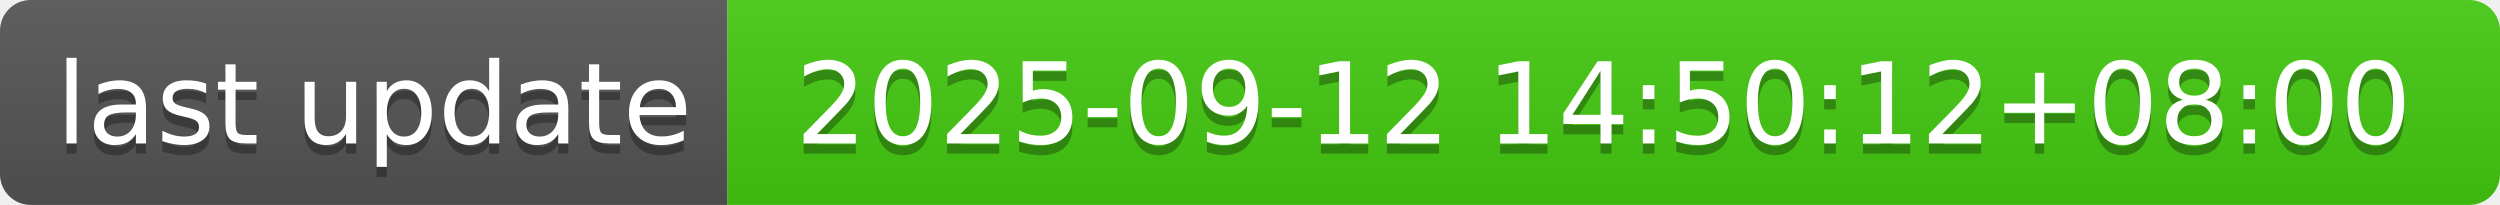
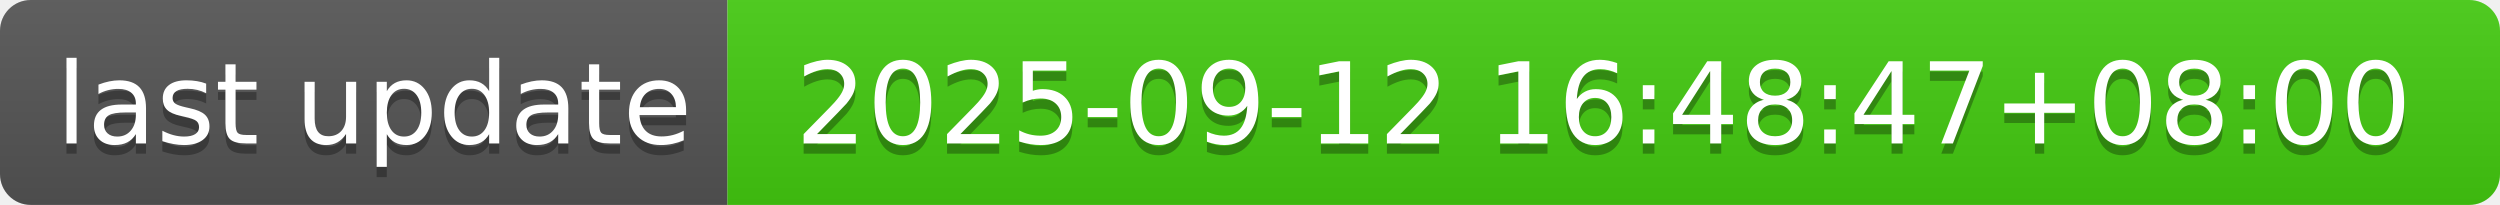
- <svg xmlns="http://www.w3.org/2000/svg" width="244" height="20" role="img" aria-label="last update: 2025-09-12 14:50:12+08:00">
+ <svg xmlns="http://www.w3.org/2000/svg" width="244" height="20" role="img" aria-label="last update: 2025-09-12 16:48:47+08:00">
  <linearGradient id="s" x2="0" y2="100%">
    <stop offset="0" stop-color="#bbb" stop-opacity=".1" />
    <stop offset="1" stop-opacity=".1" />
  </linearGradient>
  <clipPath id="r">
    <rect width="244" height="20" rx="3" fill="#fff" />
  </clipPath>
  <g clip-path="url(#r)">
    <rect width="71" height="20" fill="#555" />
    <rect x="71" width="173" height="20" fill="#4c1" />
    <rect width="244" height="20" fill="url(#s)" />
  </g>
  <g fill="#fff" text-anchor="middle" font-family="Verdana,Geneva,DejaVu Sans,sans-serif" text-rendering="geometricPrecision" font-size="110">
    <text aria-hidden="true" x="365" y="150" fill="#010101" fill-opacity=".3" transform="scale(.1)" textLength="610">last update</text>
    <text x="365" y="140" transform="scale(.1)" fill="#fff" textLength="610">last update</text>
-     <text aria-hidden="true" x="1565" y="150" fill="#010101" fill-opacity=".3" transform="scale(.1)" textLength="1630">2025-09-12 14:50:12+08:00</text>
-     <text x="1565" y="140" transform="scale(.1)" fill="#fff" textLength="1630">2025-09-12 14:50:12+08:00</text>
+     <text aria-hidden="true" x="1565" y="150" fill="#010101" fill-opacity=".3" transform="scale(.1)" textLength="1630">2025-09-12 16:48:47+08:00</text>
+     <text x="1565" y="140" transform="scale(.1)" fill="#fff" textLength="1630">2025-09-12 16:48:47+08:00</text>
  </g>
</svg>
